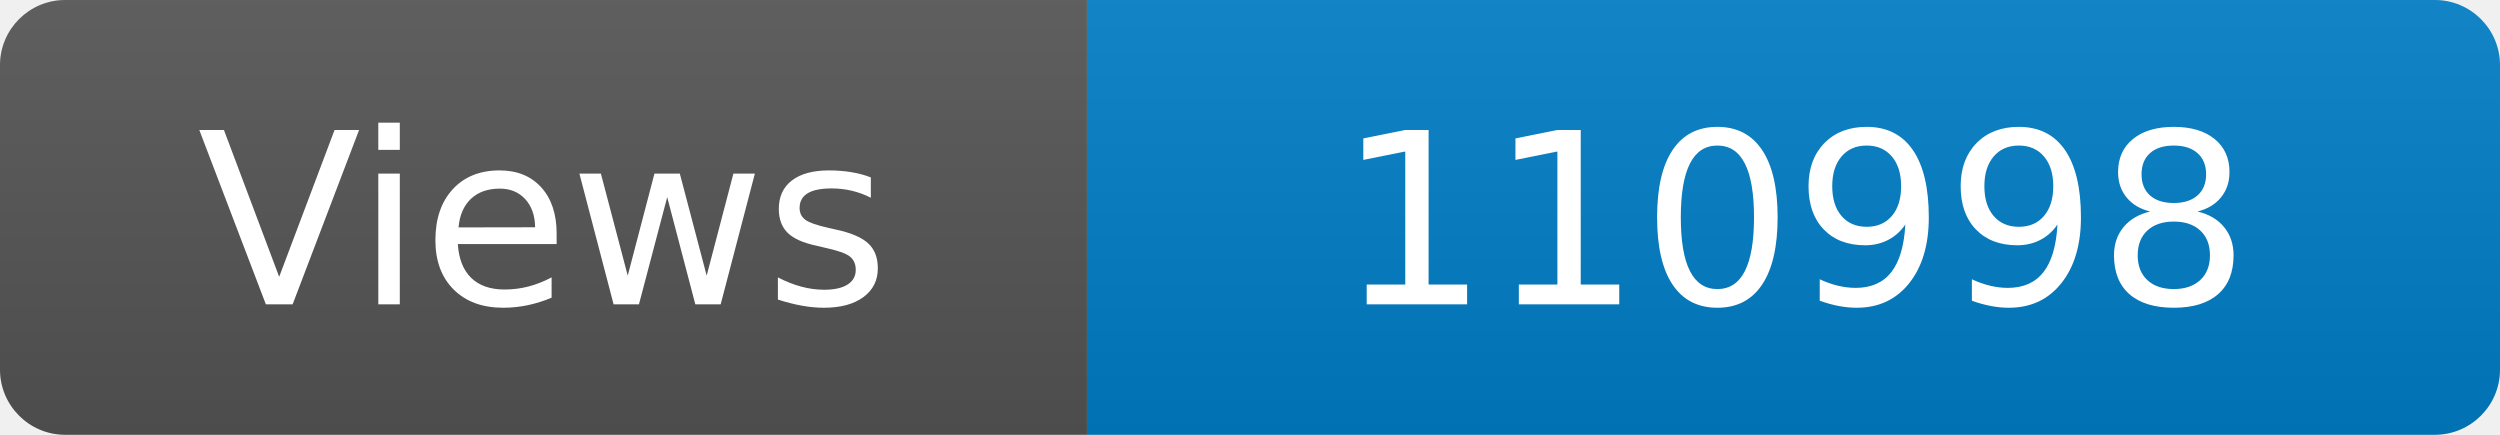
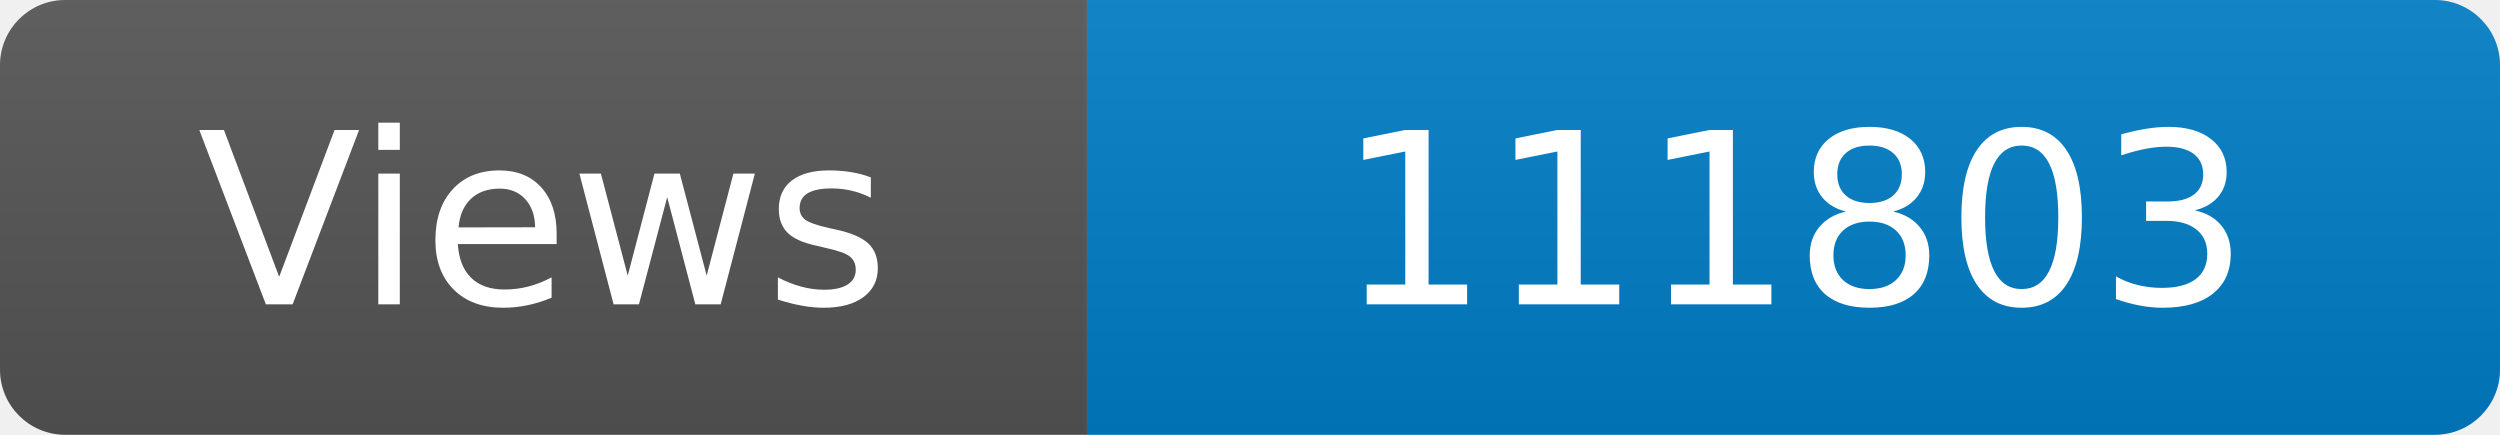
<svg xmlns="http://www.w3.org/2000/svg" width="115" height="20" role="img" aria-label="Maintained?: yes">
  <linearGradient id="s" x2="0" y2="100%">
    <stop offset="0" stop-color="#bbb" stop-opacity=".1" />
    <stop offset="1" stop-opacity=".1" />
  </linearGradient>
  <clipPath id="r">
    <rect width="115" height="20" rx="3" fill="#fff" />
  </clipPath>
  <g clip-path="url(#r)">
    <rect width="50" height="20" fill="#555" />
    <rect x="50" width="160" height="20" fill="#007ec6" />
    <rect width="115" height="20" fill="url(#s)" />
  </g>
  <g fill="#fff" text-anchor="middle" font-family="Verdana,Geneva,DejaVu Sans,sans-serif" font-size="110">
    <text x="250" y="140" transform="scale(.1)" fill="#fff">Views</text>
-     <text x="825" y="140" transform="scale(.1)" fill="#fff">110998</text>
+     <text x="825" y="140" transform="scale(.1)" fill="#fff">111803</text>
  </g>
</svg>
